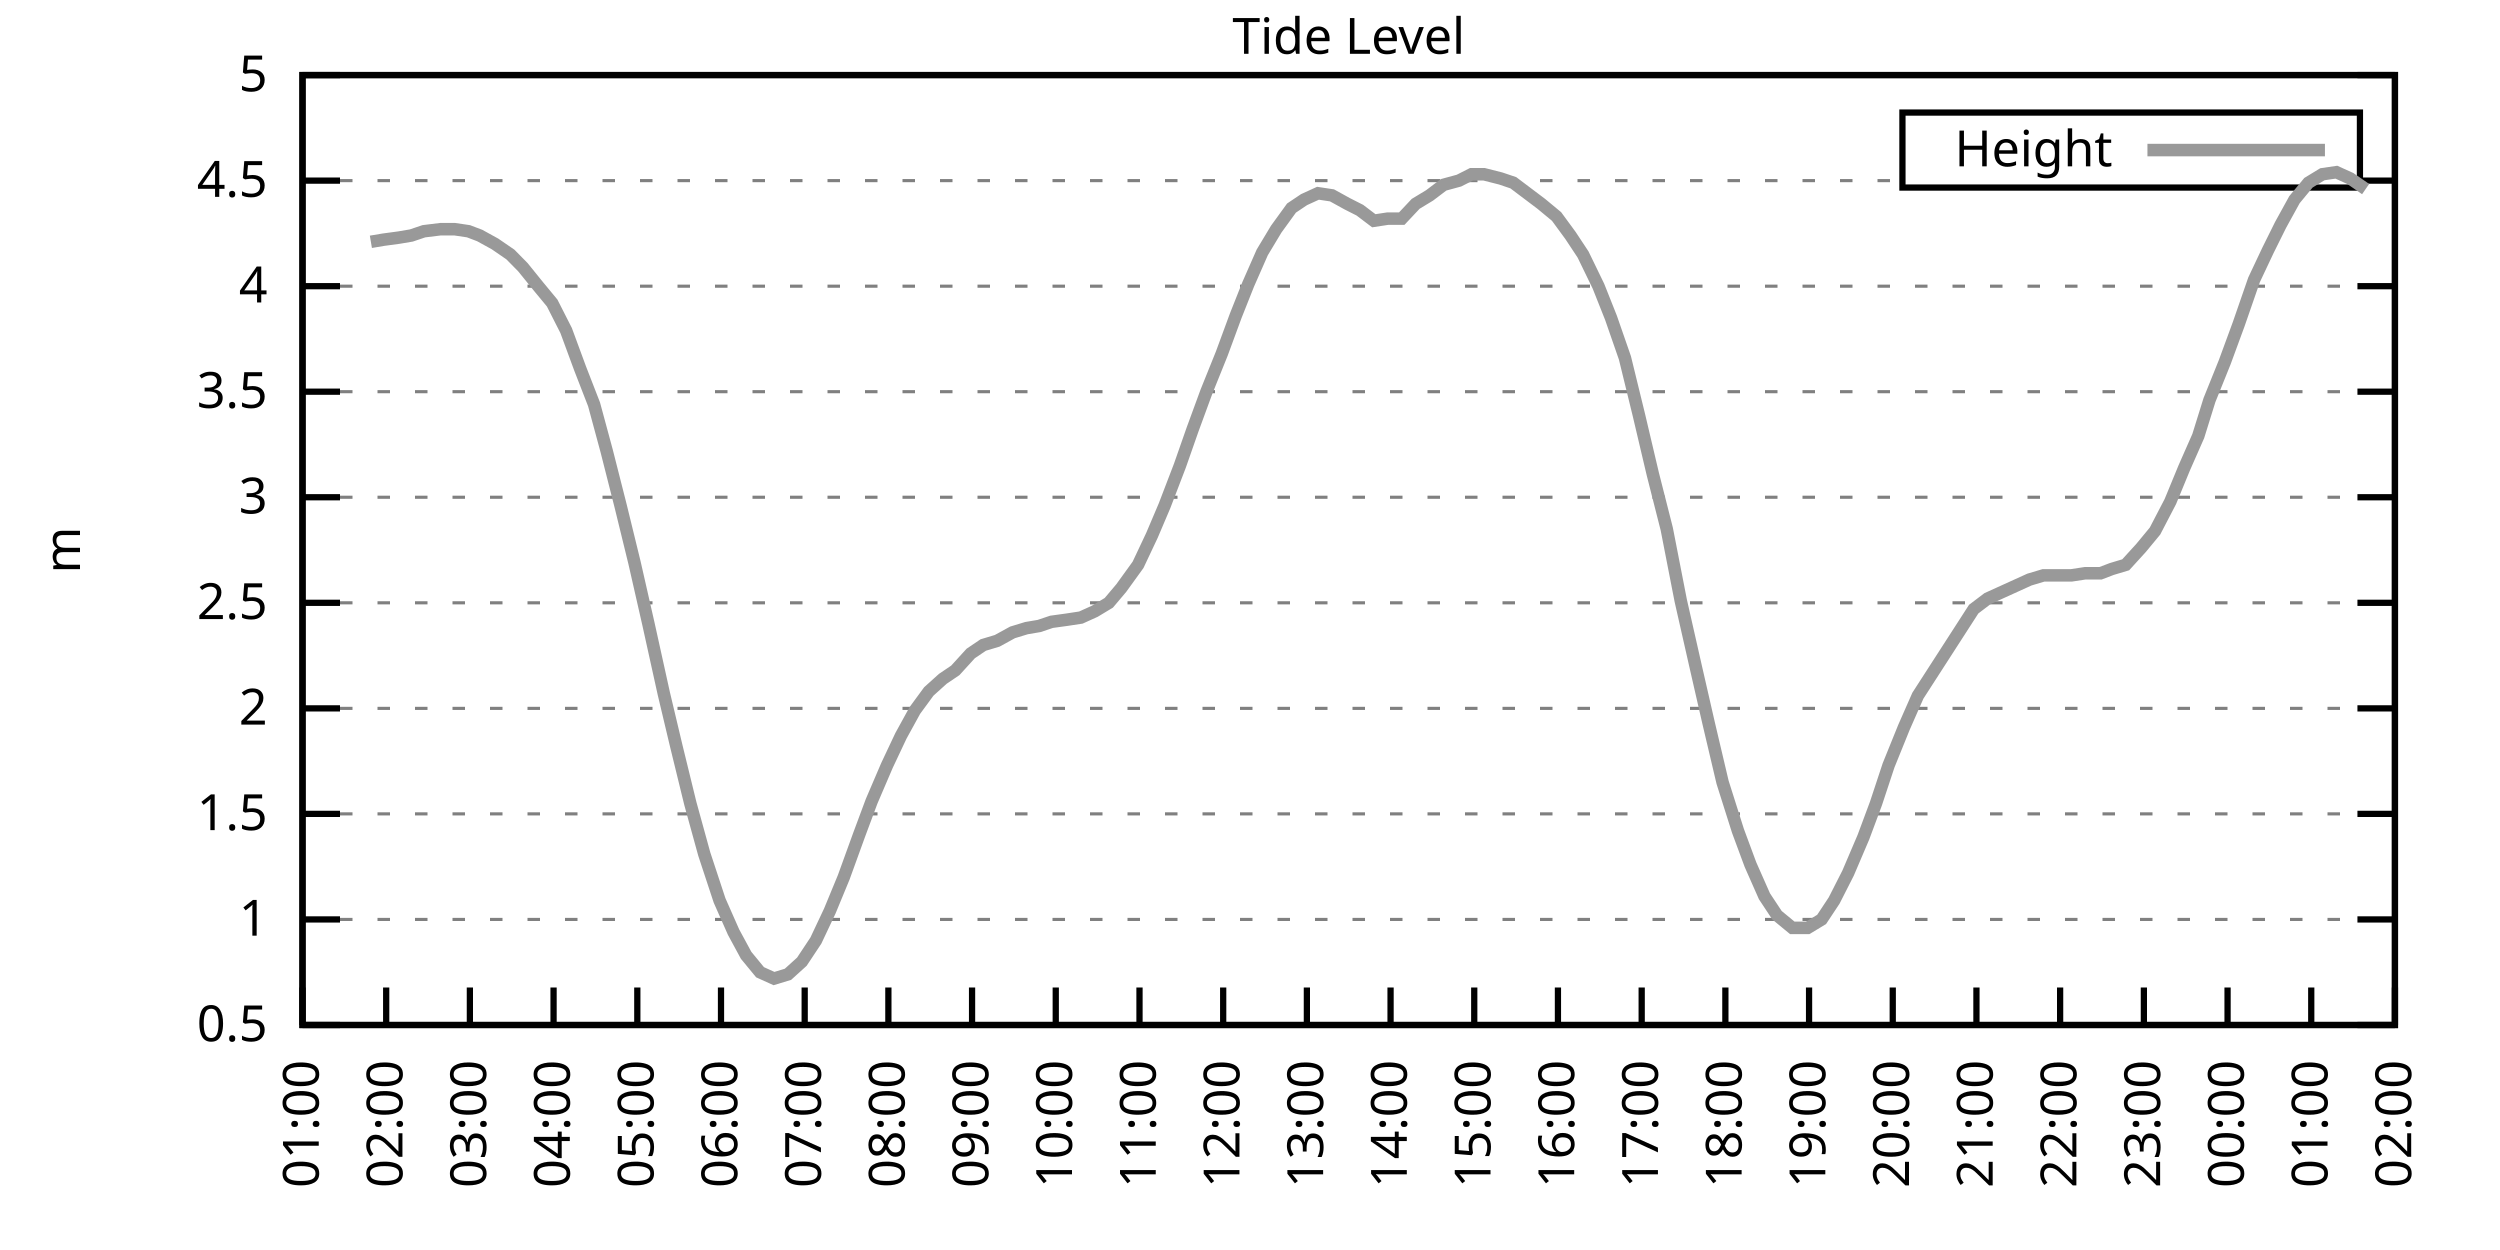
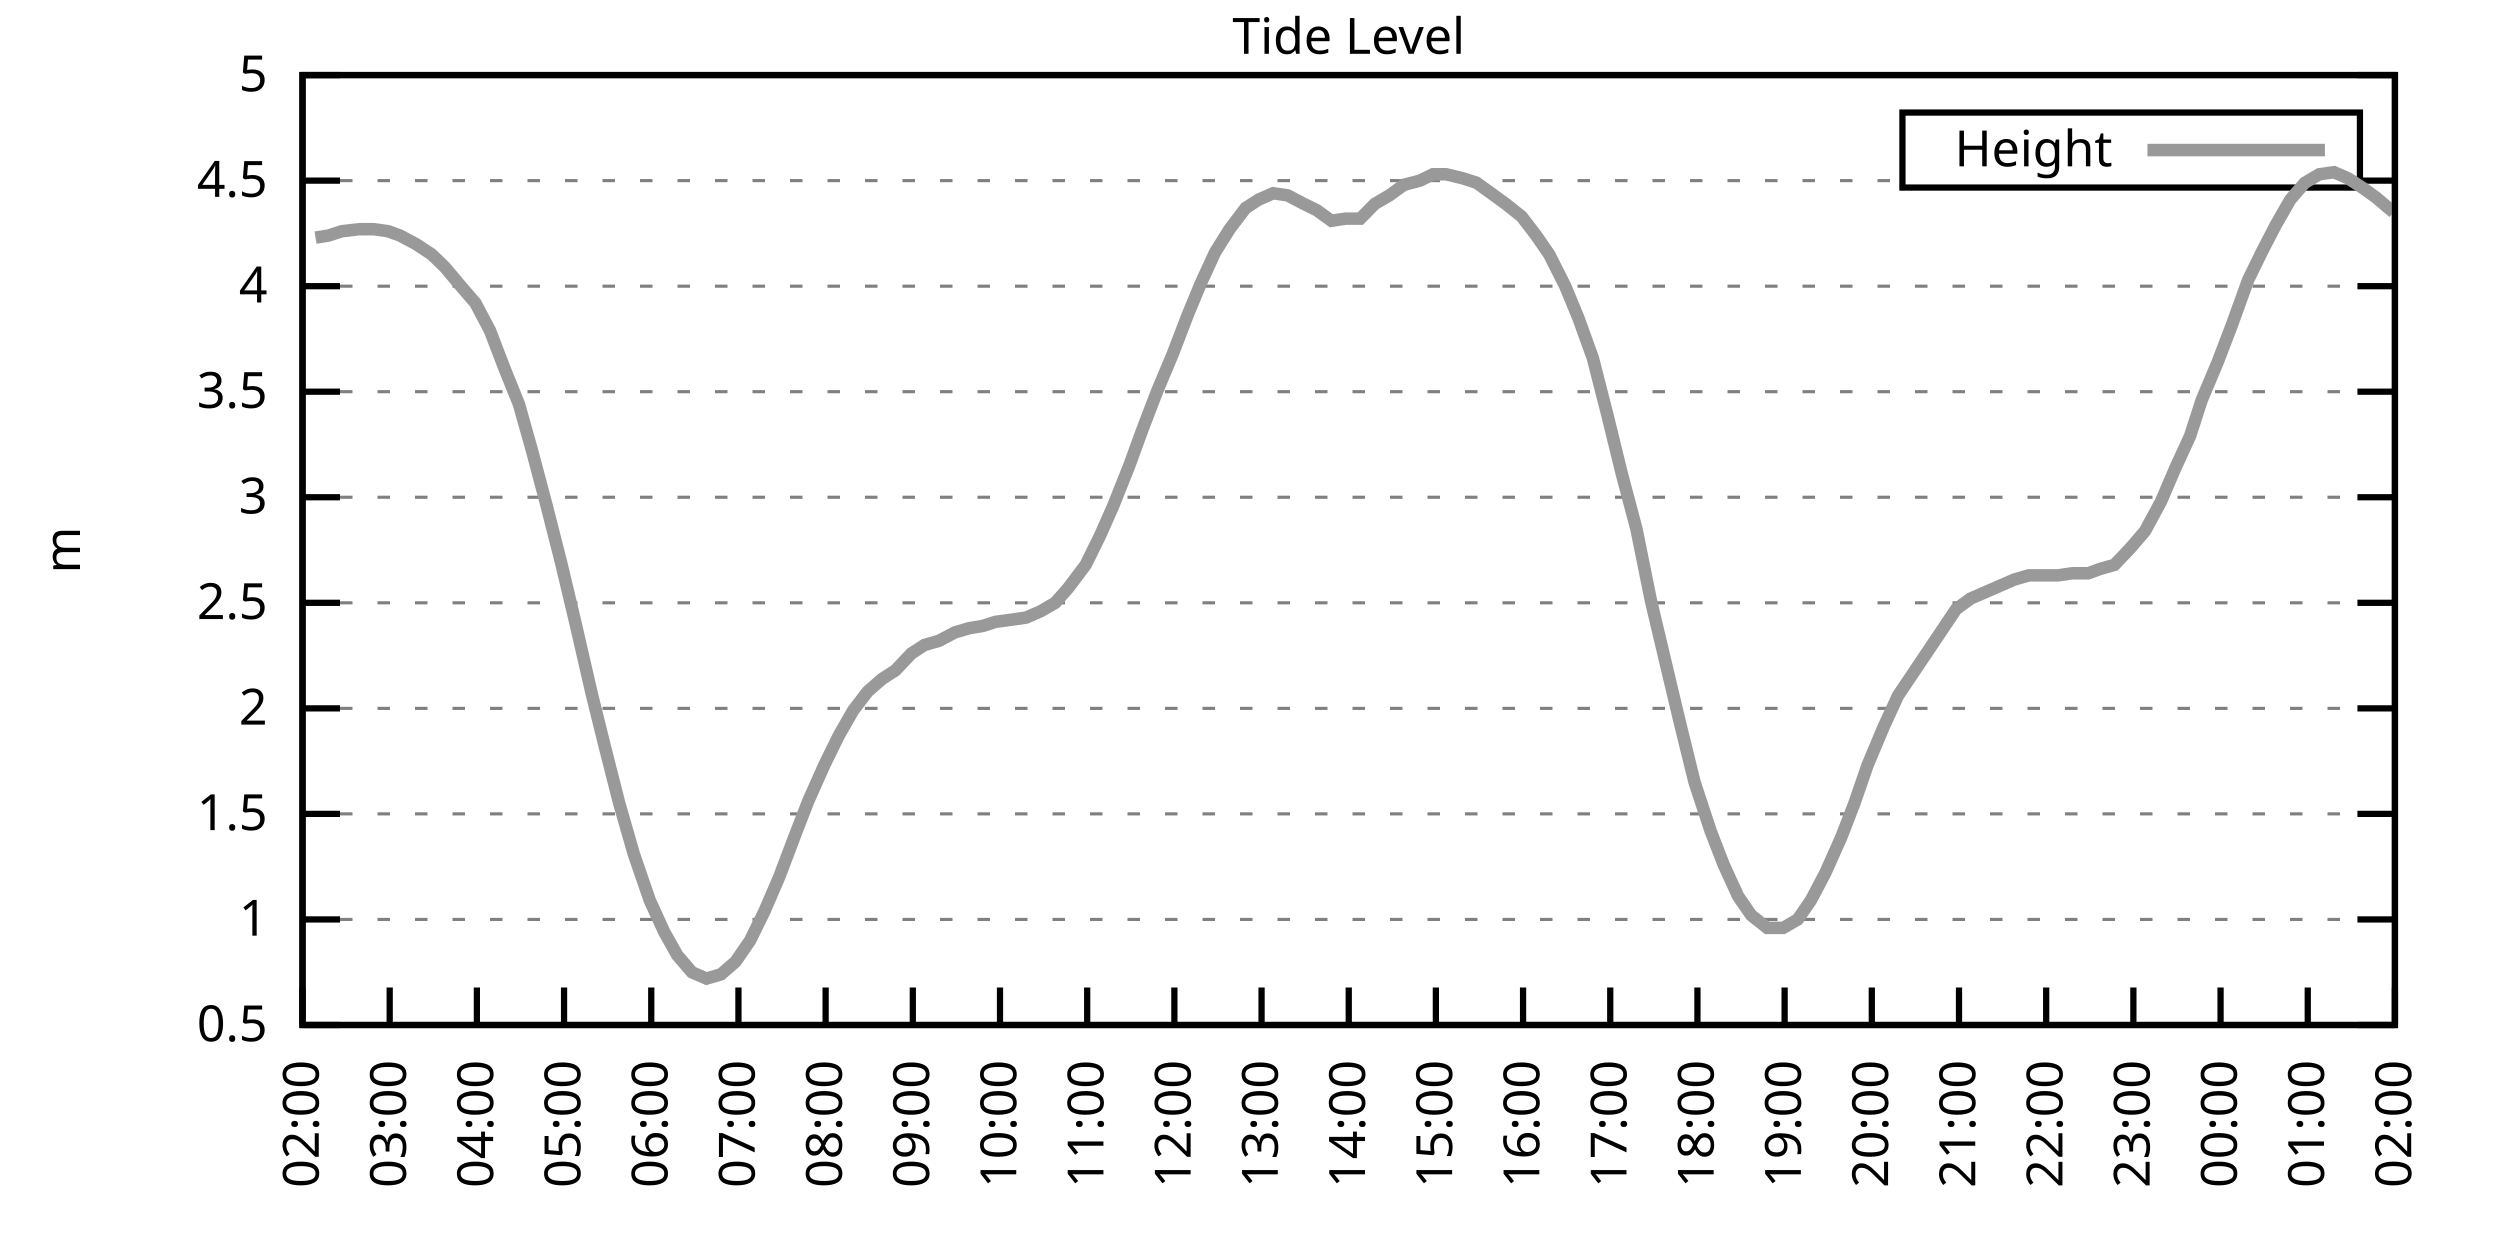
<svg xmlns="http://www.w3.org/2000/svg" xmlns:xlink="http://www.w3.org/1999/xlink" width="400" height="200" viewBox="0 0 400 200">
  <g id="gnuplot_canvas">
    <rect x="0" y="0" width="400" height="200" fill="none" />
    <defs>
      <circle id="gpDot" r="0.5" stroke-width="0.5" stroke="currentColor" />
      <path id="gpPt0" stroke-width="0.333" stroke="currentColor" d="M-1,0 h2 M0,-1 v2" />
      <path id="gpPt1" stroke-width="0.333" stroke="currentColor" d="M-1,-1 L1,1 M1,-1 L-1,1" />
      <path id="gpPt2" stroke-width="0.333" stroke="currentColor" d="M-1,0 L1,0 M0,-1 L0,1 M-1,-1 L1,1 M-1,1 L1,-1" />
      <rect id="gpPt3" stroke-width="0.333" stroke="currentColor" x="-1" y="-1" width="2" height="2" />
      <rect id="gpPt4" stroke-width="0.333" stroke="currentColor" fill="currentColor" x="-1" y="-1" width="2" height="2" />
      <circle id="gpPt5" stroke-width="0.333" stroke="currentColor" cx="0" cy="0" r="1" />
      <use xlink:href="#gpPt5" id="gpPt6" fill="currentColor" stroke="none" />
      <path id="gpPt7" stroke-width="0.333" stroke="currentColor" d="M0,-1.33 L-1.33,0.67 L1.33,0.67 z" />
      <use xlink:href="#gpPt7" id="gpPt8" fill="currentColor" stroke="none" />
      <use xlink:href="#gpPt7" id="gpPt9" stroke="currentColor" transform="rotate(180)" />
      <use xlink:href="#gpPt9" id="gpPt10" fill="currentColor" stroke="none" />
      <use xlink:href="#gpPt3" id="gpPt11" stroke="currentColor" transform="rotate(45)" />
      <use xlink:href="#gpPt11" id="gpPt12" fill="currentColor" stroke="none" />
      <path id="gpPt13" stroke-width="0.333" stroke="currentColor" d="M0,1.330 L1.265,0.411 L0.782,-1.067 L-0.782,-1.076 L-1.265,0.411 z" />
      <use xlink:href="#gpPt13" id="gpPt14" fill="currentColor" stroke="none" />
      <filter id="textbox" filterUnits="objectBoundingBox" x="0" y="0" height="1" width="1">
        <feFlood flood-color="white" flood-opacity="1" result="bgnd" />
        <feComposite in="SourceGraphic" in2="bgnd" operator="atop" />
      </filter>
      <filter id="greybox" filterUnits="objectBoundingBox" x="0" y="0" height="1" width="1">
        <feFlood flood-color="lightgrey" flood-opacity="1" result="grey" />
        <feComposite in="SourceGraphic" in2="grey" operator="atop" />
      </filter>
    </defs>
    <g fill="none" color="white" stroke="currentColor" stroke-width="1.00" stroke-linecap="butt" stroke-linejoin="miter">
</g>
    <g fill="none" color="black" stroke="currentColor" stroke-width="1.00" stroke-linecap="butt" stroke-linejoin="miter">
      <g stroke="none" shape-rendering="crispEdges">
        <polygon fill="rgb(255, 255, 255)" points="48.40,164.00 383.18,164.00 383.18,12.02 48.40,12.02 " />
      </g>
    </g>
    <g fill="none" color="black" stroke="currentColor" stroke-width="1.00" stroke-linecap="butt" stroke-linejoin="miter">
</g>
    <g fill="none" color="black" stroke="black" stroke-width="0.50" stroke-linecap="butt" stroke-linejoin="miter">
</g>
    <g fill="none" color="gray" stroke="currentColor" stroke-width="0.50" stroke-linecap="butt" stroke-linejoin="miter">
      <path stroke="gray" stroke-dasharray="2,4" class="gridline" d="M48.40,164.00 L383.19,164.00  " />
    </g>
    <g fill="none" color="gray" stroke="gray" stroke-width="1.00" stroke-linecap="butt" stroke-linejoin="miter">
</g>
    <g fill="none" color="black" stroke="currentColor" stroke-width="1.00" stroke-linecap="butt" stroke-linejoin="miter">
      <path stroke="black" d="M48.40,164.00 L54.40,164.00 M383.19,164.00 L377.19,164.00  " />
      <g transform="translate(42.80,166.60)" stroke="none" fill="black" font-family="Sans" font-size="8.00" text-anchor="end">
        <text>
          <tspan font-family="Sans"> 0.5</tspan>
        </text>
      </g>
    </g>
    <g fill="none" color="black" stroke="currentColor" stroke-width="1.00" stroke-linecap="butt" stroke-linejoin="miter">
</g>
    <g fill="none" color="black" stroke="black" stroke-width="0.50" stroke-linecap="butt" stroke-linejoin="miter">
</g>
    <g fill="none" color="gray" stroke="currentColor" stroke-width="0.50" stroke-linecap="butt" stroke-linejoin="miter">
      <path stroke="gray" stroke-dasharray="2,4" class="gridline" d="M48.40,147.11 L383.19,147.11  " />
    </g>
    <g fill="none" color="gray" stroke="gray" stroke-width="1.00" stroke-linecap="butt" stroke-linejoin="miter">
</g>
    <g fill="none" color="black" stroke="currentColor" stroke-width="1.00" stroke-linecap="butt" stroke-linejoin="miter">
      <path stroke="black" d="M48.40,147.11 L54.40,147.11 M383.19,147.11 L377.19,147.11  " />
      <g transform="translate(42.80,149.71)" stroke="none" fill="black" font-family="Sans" font-size="8.00" text-anchor="end">
        <text>
          <tspan font-family="Sans"> 1</tspan>
        </text>
      </g>
    </g>
    <g fill="none" color="black" stroke="currentColor" stroke-width="1.00" stroke-linecap="butt" stroke-linejoin="miter">
</g>
    <g fill="none" color="black" stroke="black" stroke-width="0.50" stroke-linecap="butt" stroke-linejoin="miter">
</g>
    <g fill="none" color="gray" stroke="currentColor" stroke-width="0.50" stroke-linecap="butt" stroke-linejoin="miter">
      <path stroke="gray" stroke-dasharray="2,4" class="gridline" d="M48.40,130.22 L383.19,130.22  " />
    </g>
    <g fill="none" color="gray" stroke="gray" stroke-width="1.00" stroke-linecap="butt" stroke-linejoin="miter">
</g>
    <g fill="none" color="black" stroke="currentColor" stroke-width="1.00" stroke-linecap="butt" stroke-linejoin="miter">
      <path stroke="black" d="M48.40,130.22 L54.40,130.22 M383.19,130.22 L377.19,130.22  " />
      <g transform="translate(42.80,132.82)" stroke="none" fill="black" font-family="Sans" font-size="8.00" text-anchor="end">
        <text>
          <tspan font-family="Sans"> 1.5</tspan>
        </text>
      </g>
    </g>
    <g fill="none" color="black" stroke="currentColor" stroke-width="1.00" stroke-linecap="butt" stroke-linejoin="miter">
</g>
    <g fill="none" color="black" stroke="black" stroke-width="0.50" stroke-linecap="butt" stroke-linejoin="miter">
</g>
    <g fill="none" color="gray" stroke="currentColor" stroke-width="0.50" stroke-linecap="butt" stroke-linejoin="miter">
      <path stroke="gray" stroke-dasharray="2,4" class="gridline" d="M48.40,113.34 L383.19,113.34  " />
    </g>
    <g fill="none" color="gray" stroke="gray" stroke-width="1.00" stroke-linecap="butt" stroke-linejoin="miter">
</g>
    <g fill="none" color="black" stroke="currentColor" stroke-width="1.00" stroke-linecap="butt" stroke-linejoin="miter">
      <path stroke="black" d="M48.40,113.34 L54.40,113.34 M383.19,113.34 L377.19,113.34  " />
      <g transform="translate(42.80,115.94)" stroke="none" fill="black" font-family="Sans" font-size="8.00" text-anchor="end">
        <text>
          <tspan font-family="Sans"> 2</tspan>
        </text>
      </g>
    </g>
    <g fill="none" color="black" stroke="currentColor" stroke-width="1.00" stroke-linecap="butt" stroke-linejoin="miter">
</g>
    <g fill="none" color="black" stroke="black" stroke-width="0.50" stroke-linecap="butt" stroke-linejoin="miter">
</g>
    <g fill="none" color="gray" stroke="currentColor" stroke-width="0.50" stroke-linecap="butt" stroke-linejoin="miter">
      <path stroke="gray" stroke-dasharray="2,4" class="gridline" d="M48.40,96.45 L383.19,96.45  " />
    </g>
    <g fill="none" color="gray" stroke="gray" stroke-width="1.00" stroke-linecap="butt" stroke-linejoin="miter">
</g>
    <g fill="none" color="black" stroke="currentColor" stroke-width="1.00" stroke-linecap="butt" stroke-linejoin="miter">
      <path stroke="black" d="M48.40,96.45 L54.40,96.45 M383.19,96.45 L377.19,96.45  " />
      <g transform="translate(42.80,99.05)" stroke="none" fill="black" font-family="Sans" font-size="8.00" text-anchor="end">
        <text>
          <tspan font-family="Sans"> 2.5</tspan>
        </text>
      </g>
    </g>
    <g fill="none" color="black" stroke="currentColor" stroke-width="1.00" stroke-linecap="butt" stroke-linejoin="miter">
</g>
    <g fill="none" color="black" stroke="black" stroke-width="0.50" stroke-linecap="butt" stroke-linejoin="miter">
</g>
    <g fill="none" color="gray" stroke="currentColor" stroke-width="0.50" stroke-linecap="butt" stroke-linejoin="miter">
      <path stroke="gray" stroke-dasharray="2,4" class="gridline" d="M48.40,79.56 L383.19,79.56  " />
    </g>
    <g fill="none" color="gray" stroke="gray" stroke-width="1.00" stroke-linecap="butt" stroke-linejoin="miter">
</g>
    <g fill="none" color="black" stroke="currentColor" stroke-width="1.00" stroke-linecap="butt" stroke-linejoin="miter">
      <path stroke="black" d="M48.40,79.56 L54.40,79.56 M383.19,79.56 L377.19,79.56  " />
      <g transform="translate(42.80,82.16)" stroke="none" fill="black" font-family="Sans" font-size="8.00" text-anchor="end">
        <text>
          <tspan font-family="Sans"> 3</tspan>
        </text>
      </g>
    </g>
    <g fill="none" color="black" stroke="currentColor" stroke-width="1.00" stroke-linecap="butt" stroke-linejoin="miter">
</g>
    <g fill="none" color="black" stroke="black" stroke-width="0.50" stroke-linecap="butt" stroke-linejoin="miter">
</g>
    <g fill="none" color="gray" stroke="currentColor" stroke-width="0.50" stroke-linecap="butt" stroke-linejoin="miter">
      <path stroke="gray" stroke-dasharray="2,4" class="gridline" d="M48.40,62.67 L383.19,62.67  " />
    </g>
    <g fill="none" color="gray" stroke="gray" stroke-width="1.00" stroke-linecap="butt" stroke-linejoin="miter">
</g>
    <g fill="none" color="black" stroke="currentColor" stroke-width="1.00" stroke-linecap="butt" stroke-linejoin="miter">
      <path stroke="black" d="M48.40,62.67 L54.40,62.67 M383.19,62.67 L377.19,62.67  " />
      <g transform="translate(42.80,65.27)" stroke="none" fill="black" font-family="Sans" font-size="8.00" text-anchor="end">
        <text>
          <tspan font-family="Sans"> 3.5</tspan>
        </text>
      </g>
    </g>
    <g fill="none" color="black" stroke="currentColor" stroke-width="1.00" stroke-linecap="butt" stroke-linejoin="miter">
</g>
    <g fill="none" color="black" stroke="black" stroke-width="0.50" stroke-linecap="butt" stroke-linejoin="miter">
</g>
    <g fill="none" color="gray" stroke="currentColor" stroke-width="0.50" stroke-linecap="butt" stroke-linejoin="miter">
      <path stroke="gray" stroke-dasharray="2,4" class="gridline" d="M48.40,45.79 L383.19,45.79  " />
    </g>
    <g fill="none" color="gray" stroke="gray" stroke-width="1.00" stroke-linecap="butt" stroke-linejoin="miter">
</g>
    <g fill="none" color="black" stroke="currentColor" stroke-width="1.00" stroke-linecap="butt" stroke-linejoin="miter">
      <path stroke="black" d="M48.40,45.79 L54.40,45.79 M383.19,45.79 L377.19,45.79  " />
      <g transform="translate(42.80,48.39)" stroke="none" fill="black" font-family="Sans" font-size="8.00" text-anchor="end">
        <text>
          <tspan font-family="Sans"> 4</tspan>
        </text>
      </g>
    </g>
    <g fill="none" color="black" stroke="currentColor" stroke-width="1.00" stroke-linecap="butt" stroke-linejoin="miter">
</g>
    <g fill="none" color="black" stroke="black" stroke-width="0.50" stroke-linecap="butt" stroke-linejoin="miter">
</g>
    <g fill="none" color="gray" stroke="currentColor" stroke-width="0.50" stroke-linecap="butt" stroke-linejoin="miter">
      <path stroke="gray" stroke-dasharray="2,4" class="gridline" d="M48.40,28.90 L304.39,28.90 M377.59,28.90 L383.19,28.90  " />
    </g>
    <g fill="none" color="gray" stroke="gray" stroke-width="1.00" stroke-linecap="butt" stroke-linejoin="miter">
</g>
    <g fill="none" color="black" stroke="currentColor" stroke-width="1.00" stroke-linecap="butt" stroke-linejoin="miter">
      <path stroke="black" d="M48.40,28.90 L54.40,28.90 M383.19,28.90 L377.19,28.90  " />
      <g transform="translate(42.80,31.50)" stroke="none" fill="black" font-family="Sans" font-size="8.00" text-anchor="end">
        <text>
          <tspan font-family="Sans"> 4.5</tspan>
        </text>
      </g>
    </g>
    <g fill="none" color="black" stroke="currentColor" stroke-width="1.00" stroke-linecap="butt" stroke-linejoin="miter">
</g>
    <g fill="none" color="black" stroke="black" stroke-width="0.50" stroke-linecap="butt" stroke-linejoin="miter">
</g>
    <g fill="none" color="gray" stroke="currentColor" stroke-width="0.50" stroke-linecap="butt" stroke-linejoin="miter">
      <path stroke="gray" stroke-dasharray="2,4" class="gridline" d="M48.40,12.01 L383.19,12.01  " />
    </g>
    <g fill="none" color="gray" stroke="gray" stroke-width="1.00" stroke-linecap="butt" stroke-linejoin="miter">
</g>
    <g fill="none" color="black" stroke="currentColor" stroke-width="1.00" stroke-linecap="butt" stroke-linejoin="miter">
      <path stroke="black" d="M48.40,12.01 L54.40,12.01 M383.19,12.01 L377.19,12.01  " />
      <g transform="translate(42.80,14.61)" stroke="none" fill="black" font-family="Sans" font-size="8.00" text-anchor="end">
        <text>
          <tspan font-family="Sans"> 5</tspan>
        </text>
      </g>
    </g>
    <g fill="none" color="black" stroke="currentColor" stroke-width="1.00" stroke-linecap="butt" stroke-linejoin="miter">
      <path stroke="black" d="M48.40,164.00 L48.40,158.00  " />
      <g transform="translate(51.00,169.60) rotate(270.00)" stroke="none" fill="black" font-family="Sans" font-size="8.00" text-anchor="end">
        <text>
-           <tspan font-family="Sans">01:00</tspan>
-         </text>
-       </g>
-     </g>
-     <g fill="none" color="black" stroke="currentColor" stroke-width="1.00" stroke-linecap="butt" stroke-linejoin="miter">
-       <path stroke="black" d="M61.79,164.00 L61.79,158.00  " />
-       <g transform="translate(64.39,169.60) rotate(270.00)" stroke="none" fill="black" font-family="Sans" font-size="8.00" text-anchor="end">
-         <text>
          <tspan font-family="Sans">02:00</tspan>
        </text>
      </g>
    </g>
    <g fill="none" color="black" stroke="currentColor" stroke-width="1.00" stroke-linecap="butt" stroke-linejoin="miter">
-       <path stroke="black" d="M75.18,164.00 L75.18,158.00  " />
-       <g transform="translate(77.78,169.60) rotate(270.00)" stroke="none" fill="black" font-family="Sans" font-size="8.00" text-anchor="end">
+       <path stroke="black" d="M62.35,164.00 L62.35,158.00  " />
+       <g transform="translate(64.95,169.60) rotate(270.00)" stroke="none" fill="black" font-family="Sans" font-size="8.00" text-anchor="end">
        <text>
          <tspan font-family="Sans">03:00</tspan>
        </text>
      </g>
    </g>
    <g fill="none" color="black" stroke="currentColor" stroke-width="1.00" stroke-linecap="butt" stroke-linejoin="miter">
-       <path stroke="black" d="M88.57,164.00 L88.57,158.00  " />
-       <g transform="translate(91.17,169.60) rotate(270.00)" stroke="none" fill="black" font-family="Sans" font-size="8.00" text-anchor="end">
+       <path stroke="black" d="M76.30,164.00 L76.30,158.00  " />
+       <g transform="translate(78.90,169.60) rotate(270.00)" stroke="none" fill="black" font-family="Sans" font-size="8.00" text-anchor="end">
        <text>
          <tspan font-family="Sans">04:00</tspan>
        </text>
      </g>
    </g>
    <g fill="none" color="black" stroke="currentColor" stroke-width="1.00" stroke-linecap="butt" stroke-linejoin="miter">
-       <path stroke="black" d="M101.97,164.00 L101.97,158.00  " />
-       <g transform="translate(104.57,169.60) rotate(270.00)" stroke="none" fill="black" font-family="Sans" font-size="8.00" text-anchor="end">
+       <path stroke="black" d="M90.25,164.00 L90.25,158.00  " />
+       <g transform="translate(92.85,169.60) rotate(270.00)" stroke="none" fill="black" font-family="Sans" font-size="8.00" text-anchor="end">
        <text>
          <tspan font-family="Sans">05:00</tspan>
        </text>
      </g>
    </g>
    <g fill="none" color="black" stroke="currentColor" stroke-width="1.00" stroke-linecap="butt" stroke-linejoin="miter">
-       <path stroke="black" d="M115.36,164.00 L115.36,158.00  " />
-       <g transform="translate(117.96,169.60) rotate(270.00)" stroke="none" fill="black" font-family="Sans" font-size="8.00" text-anchor="end">
+       <path stroke="black" d="M104.20,164.00 L104.20,158.00  " />
+       <g transform="translate(106.80,169.60) rotate(270.00)" stroke="none" fill="black" font-family="Sans" font-size="8.00" text-anchor="end">
        <text>
          <tspan font-family="Sans">06:00</tspan>
        </text>
      </g>
    </g>
    <g fill="none" color="black" stroke="currentColor" stroke-width="1.00" stroke-linecap="butt" stroke-linejoin="miter">
-       <path stroke="black" d="M128.75,164.00 L128.75,158.00  " />
-       <g transform="translate(131.35,169.60) rotate(270.00)" stroke="none" fill="black" font-family="Sans" font-size="8.00" text-anchor="end">
+       <path stroke="black" d="M118.15,164.00 L118.15,158.00  " />
+       <g transform="translate(120.75,169.60) rotate(270.00)" stroke="none" fill="black" font-family="Sans" font-size="8.00" text-anchor="end">
        <text>
          <tspan font-family="Sans">07:00</tspan>
        </text>
      </g>
    </g>
    <g fill="none" color="black" stroke="currentColor" stroke-width="1.00" stroke-linecap="butt" stroke-linejoin="miter">
-       <path stroke="black" d="M142.14,164.00 L142.14,158.00  " />
-       <g transform="translate(144.74,169.60) rotate(270.00)" stroke="none" fill="black" font-family="Sans" font-size="8.00" text-anchor="end">
+       <path stroke="black" d="M132.10,164.00 L132.10,158.00  " />
+       <g transform="translate(134.70,169.60) rotate(270.00)" stroke="none" fill="black" font-family="Sans" font-size="8.00" text-anchor="end">
        <text>
          <tspan font-family="Sans">08:00</tspan>
        </text>
      </g>
    </g>
    <g fill="none" color="black" stroke="currentColor" stroke-width="1.00" stroke-linecap="butt" stroke-linejoin="miter">
-       <path stroke="black" d="M155.53,164.00 L155.53,158.00  " />
-       <g transform="translate(158.13,169.60) rotate(270.00)" stroke="none" fill="black" font-family="Sans" font-size="8.00" text-anchor="end">
+       <path stroke="black" d="M146.05,164.00 L146.05,158.00  " />
+       <g transform="translate(148.65,169.60) rotate(270.00)" stroke="none" fill="black" font-family="Sans" font-size="8.00" text-anchor="end">
        <text>
          <tspan font-family="Sans">09:00</tspan>
        </text>
      </g>
    </g>
    <g fill="none" color="black" stroke="currentColor" stroke-width="1.00" stroke-linecap="butt" stroke-linejoin="miter">
-       <path stroke="black" d="M168.92,164.00 L168.92,158.00  " />
-       <g transform="translate(171.52,169.60) rotate(270.00)" stroke="none" fill="black" font-family="Sans" font-size="8.00" text-anchor="end">
+       <path stroke="black" d="M160.00,164.00 L160.00,158.00  " />
+       <g transform="translate(162.60,169.60) rotate(270.00)" stroke="none" fill="black" font-family="Sans" font-size="8.00" text-anchor="end">
        <text>
          <tspan font-family="Sans">10:00</tspan>
        </text>
      </g>
    </g>
    <g fill="none" color="black" stroke="currentColor" stroke-width="1.00" stroke-linecap="butt" stroke-linejoin="miter">
-       <path stroke="black" d="M182.32,164.00 L182.32,158.00  " />
-       <g transform="translate(184.92,169.60) rotate(270.00)" stroke="none" fill="black" font-family="Sans" font-size="8.00" text-anchor="end">
+       <path stroke="black" d="M173.95,164.00 L173.95,158.00  " />
+       <g transform="translate(176.55,169.60) rotate(270.00)" stroke="none" fill="black" font-family="Sans" font-size="8.00" text-anchor="end">
        <text>
          <tspan font-family="Sans">11:00</tspan>
        </text>
      </g>
    </g>
    <g fill="none" color="black" stroke="currentColor" stroke-width="1.00" stroke-linecap="butt" stroke-linejoin="miter">
-       <path stroke="black" d="M195.71,164.00 L195.71,158.00  " />
-       <g transform="translate(198.31,169.60) rotate(270.00)" stroke="none" fill="black" font-family="Sans" font-size="8.00" text-anchor="end">
+       <path stroke="black" d="M187.90,164.00 L187.90,158.00  " />
+       <g transform="translate(190.50,169.60) rotate(270.00)" stroke="none" fill="black" font-family="Sans" font-size="8.00" text-anchor="end">
        <text>
          <tspan font-family="Sans">12:00</tspan>
        </text>
      </g>
    </g>
    <g fill="none" color="black" stroke="currentColor" stroke-width="1.00" stroke-linecap="butt" stroke-linejoin="miter">
-       <path stroke="black" d="M209.10,164.00 L209.10,158.00  " />
-       <g transform="translate(211.70,169.60) rotate(270.00)" stroke="none" fill="black" font-family="Sans" font-size="8.00" text-anchor="end">
+       <path stroke="black" d="M201.85,164.00 L201.85,158.00  " />
+       <g transform="translate(204.45,169.60) rotate(270.00)" stroke="none" fill="black" font-family="Sans" font-size="8.00" text-anchor="end">
        <text>
          <tspan font-family="Sans">13:00</tspan>
        </text>
      </g>
    </g>
    <g fill="none" color="black" stroke="currentColor" stroke-width="1.00" stroke-linecap="butt" stroke-linejoin="miter">
-       <path stroke="black" d="M222.49,164.00 L222.49,158.00  " />
-       <g transform="translate(225.09,169.60) rotate(270.00)" stroke="none" fill="black" font-family="Sans" font-size="8.00" text-anchor="end">
+       <path stroke="black" d="M215.80,164.00 L215.80,158.00  " />
+       <g transform="translate(218.40,169.60) rotate(270.00)" stroke="none" fill="black" font-family="Sans" font-size="8.00" text-anchor="end">
        <text>
          <tspan font-family="Sans">14:00</tspan>
        </text>
      </g>
    </g>
    <g fill="none" color="black" stroke="currentColor" stroke-width="1.00" stroke-linecap="butt" stroke-linejoin="miter">
-       <path stroke="black" d="M235.88,164.00 L235.88,158.00  " />
-       <g transform="translate(238.48,169.60) rotate(270.00)" stroke="none" fill="black" font-family="Sans" font-size="8.00" text-anchor="end">
+       <path stroke="black" d="M229.74,164.00 L229.74,158.00  " />
+       <g transform="translate(232.34,169.60) rotate(270.00)" stroke="none" fill="black" font-family="Sans" font-size="8.00" text-anchor="end">
        <text>
          <tspan font-family="Sans">15:00</tspan>
        </text>
      </g>
    </g>
    <g fill="none" color="black" stroke="currentColor" stroke-width="1.00" stroke-linecap="butt" stroke-linejoin="miter">
-       <path stroke="black" d="M249.27,164.00 L249.27,158.00  " />
-       <g transform="translate(251.87,169.60) rotate(270.00)" stroke="none" fill="black" font-family="Sans" font-size="8.00" text-anchor="end">
+       <path stroke="black" d="M243.69,164.00 L243.69,158.00  " />
+       <g transform="translate(246.29,169.60) rotate(270.00)" stroke="none" fill="black" font-family="Sans" font-size="8.00" text-anchor="end">
        <text>
          <tspan font-family="Sans">16:00</tspan>
        </text>
      </g>
    </g>
    <g fill="none" color="black" stroke="currentColor" stroke-width="1.00" stroke-linecap="butt" stroke-linejoin="miter">
-       <path stroke="black" d="M262.67,164.00 L262.67,158.00  " />
-       <g transform="translate(265.27,169.60) rotate(270.00)" stroke="none" fill="black" font-family="Sans" font-size="8.00" text-anchor="end">
+       <path stroke="black" d="M257.64,164.00 L257.64,158.00  " />
+       <g transform="translate(260.24,169.60) rotate(270.00)" stroke="none" fill="black" font-family="Sans" font-size="8.00" text-anchor="end">
        <text>
          <tspan font-family="Sans">17:00</tspan>
        </text>
      </g>
    </g>
    <g fill="none" color="black" stroke="currentColor" stroke-width="1.00" stroke-linecap="butt" stroke-linejoin="miter">
-       <path stroke="black" d="M276.06,164.00 L276.06,158.00  " />
-       <g transform="translate(278.66,169.60) rotate(270.00)" stroke="none" fill="black" font-family="Sans" font-size="8.00" text-anchor="end">
+       <path stroke="black" d="M271.59,164.00 L271.59,158.00  " />
+       <g transform="translate(274.19,169.60) rotate(270.00)" stroke="none" fill="black" font-family="Sans" font-size="8.00" text-anchor="end">
        <text>
          <tspan font-family="Sans">18:00</tspan>
        </text>
      </g>
    </g>
    <g fill="none" color="black" stroke="currentColor" stroke-width="1.00" stroke-linecap="butt" stroke-linejoin="miter">
-       <path stroke="black" d="M289.45,164.00 L289.45,158.00  " />
-       <g transform="translate(292.05,169.60) rotate(270.00)" stroke="none" fill="black" font-family="Sans" font-size="8.00" text-anchor="end">
+       <path stroke="black" d="M285.54,164.00 L285.54,158.00  " />
+       <g transform="translate(288.14,169.60) rotate(270.00)" stroke="none" fill="black" font-family="Sans" font-size="8.00" text-anchor="end">
        <text>
          <tspan font-family="Sans">19:00</tspan>
        </text>
      </g>
    </g>
    <g fill="none" color="black" stroke="currentColor" stroke-width="1.00" stroke-linecap="butt" stroke-linejoin="miter">
-       <path stroke="black" d="M302.84,164.00 L302.84,158.00  " />
-       <g transform="translate(305.44,169.60) rotate(270.00)" stroke="none" fill="black" font-family="Sans" font-size="8.00" text-anchor="end">
+       <path stroke="black" d="M299.49,164.00 L299.49,158.00  " />
+       <g transform="translate(302.09,169.60) rotate(270.00)" stroke="none" fill="black" font-family="Sans" font-size="8.00" text-anchor="end">
        <text>
          <tspan font-family="Sans">20:00</tspan>
        </text>
      </g>
    </g>
    <g fill="none" color="black" stroke="currentColor" stroke-width="1.00" stroke-linecap="butt" stroke-linejoin="miter">
-       <path stroke="black" d="M316.23,164.00 L316.23,158.00  " />
-       <g transform="translate(318.83,169.60) rotate(270.00)" stroke="none" fill="black" font-family="Sans" font-size="8.00" text-anchor="end">
+       <path stroke="black" d="M313.44,164.00 L313.44,158.00  " />
+       <g transform="translate(316.04,169.60) rotate(270.00)" stroke="none" fill="black" font-family="Sans" font-size="8.00" text-anchor="end">
        <text>
          <tspan font-family="Sans">21:00</tspan>
        </text>
      </g>
    </g>
    <g fill="none" color="black" stroke="currentColor" stroke-width="1.00" stroke-linecap="butt" stroke-linejoin="miter">
-       <path stroke="black" d="M329.62,164.00 L329.62,158.00  " />
-       <g transform="translate(332.22,169.60) rotate(270.00)" stroke="none" fill="black" font-family="Sans" font-size="8.00" text-anchor="end">
+       <path stroke="black" d="M327.39,164.00 L327.39,158.00  " />
+       <g transform="translate(329.99,169.60) rotate(270.00)" stroke="none" fill="black" font-family="Sans" font-size="8.00" text-anchor="end">
        <text>
          <tspan font-family="Sans">22:00</tspan>
        </text>
      </g>
    </g>
    <g fill="none" color="black" stroke="currentColor" stroke-width="1.00" stroke-linecap="butt" stroke-linejoin="miter">
-       <path stroke="black" d="M343.02,164.00 L343.02,158.00  " />
-       <g transform="translate(345.62,169.60) rotate(270.00)" stroke="none" fill="black" font-family="Sans" font-size="8.00" text-anchor="end">
+       <path stroke="black" d="M341.34,164.00 L341.34,158.00  " />
+       <g transform="translate(343.94,169.60) rotate(270.00)" stroke="none" fill="black" font-family="Sans" font-size="8.00" text-anchor="end">
        <text>
          <tspan font-family="Sans">23:00</tspan>
        </text>
      </g>
    </g>
    <g fill="none" color="black" stroke="currentColor" stroke-width="1.00" stroke-linecap="butt" stroke-linejoin="miter">
-       <path stroke="black" d="M356.41,164.00 L356.41,158.00  " />
-       <g transform="translate(359.01,169.60) rotate(270.00)" stroke="none" fill="black" font-family="Sans" font-size="8.00" text-anchor="end">
+       <path stroke="black" d="M355.29,164.00 L355.29,158.00  " />
+       <g transform="translate(357.89,169.60) rotate(270.00)" stroke="none" fill="black" font-family="Sans" font-size="8.00" text-anchor="end">
        <text>
          <tspan font-family="Sans">00:00</tspan>
        </text>
      </g>
    </g>
    <g fill="none" color="black" stroke="currentColor" stroke-width="1.00" stroke-linecap="butt" stroke-linejoin="miter">
-       <path stroke="black" d="M369.80,164.00 L369.80,158.00  " />
-       <g transform="translate(372.40,169.60) rotate(270.00)" stroke="none" fill="black" font-family="Sans" font-size="8.00" text-anchor="end">
+       <path stroke="black" d="M369.24,164.00 L369.24,158.00  " />
+       <g transform="translate(371.84,169.60) rotate(270.00)" stroke="none" fill="black" font-family="Sans" font-size="8.00" text-anchor="end">
        <text>
          <tspan font-family="Sans">01:00</tspan>
        </text>
      </g>
    </g>
    <g fill="none" color="black" stroke="currentColor" stroke-width="1.00" stroke-linecap="butt" stroke-linejoin="miter">
      <path stroke="black" d="M383.19,164.00 L383.19,158.00  " />
      <g transform="translate(385.79,169.60) rotate(270.00)" stroke="none" fill="black" font-family="Sans" font-size="8.00" text-anchor="end">
        <text>
          <tspan font-family="Sans">02:00</tspan>
        </text>
      </g>
    </g>
    <g fill="none" color="black" stroke="currentColor" stroke-width="1.00" stroke-linecap="butt" stroke-linejoin="miter">
</g>
    <g fill="none" color="black" stroke="currentColor" stroke-width="1.00" stroke-linecap="butt" stroke-linejoin="miter">
      <path stroke="black" d="M48.40,12.01 L48.40,164.00 L383.19,164.00 L383.19,12.01 L48.40,12.01 Z  " />
    </g>
    <g fill="none" color="black" stroke="currentColor" stroke-width="1.00" stroke-linecap="butt" stroke-linejoin="miter">
</g>
    <g fill="none" color="black" stroke="currentColor" stroke-width="1.00" stroke-linecap="butt" stroke-linejoin="miter">
      <path stroke="black" d="M304.39,30.01 L304.39,18.01 L377.59,18.01 L377.59,30.01 L304.39,30.01 Z  " />
    </g>
    <g id="Tide_level_plot_1">
      <g fill="none" color="white" stroke="black" stroke-width="2.00" stroke-linecap="butt" stroke-linejoin="miter">
</g>
      <g fill="none" color="black" stroke="currentColor" stroke-width="2.00" stroke-linecap="butt" stroke-linejoin="miter">
        <g transform="translate(337.99,26.61)" stroke="none" fill="black" font-family="Sans" font-size="8.00" text-anchor="end">
          <text>
            <tspan font-family="Sans">Height</tspan>
          </text>
        </g>
      </g>
      <g fill="none" color="black" stroke="currentColor" stroke-width="2.00" stroke-linecap="butt" stroke-linejoin="miter">
-         <path stroke="rgb(153, 153, 153)" d="M343.59,24.01 L371.99,24.01 M59.34,38.69 L61.35,38.35 L63.80,38.02 L65.81,37.68 L67.82,37.00 L70.50,36.67   L72.73,36.67 L74.96,37.00 L76.75,37.68 L79.20,39.03 L81.66,40.72 L83.66,42.75 L86.12,45.79 L88.35,48.49   L90.58,52.88 L92.82,58.96 L95.05,64.70 L97.06,72.13 L99.29,80.91 L101.52,90.03 L103.75,99.83 L106.21,110.97   L108.22,119.42 L110.45,128.54 L112.68,136.64 L115.13,144.07 L117.37,149.14 L119.38,152.85 L121.61,155.56 L123.84,156.57   L126.07,155.89 L128.30,153.87 L130.54,150.49 L132.77,145.76 L135.00,140.36 L137.45,133.60 L139.46,128.20 L141.92,122.46   L144.15,117.73 L146.38,113.67 L148.61,110.63 L150.85,108.61 L152.85,107.26 L155.31,104.56 L157.32,103.20 L159.55,102.53   L162.01,101.18 L164.24,100.50 L166.25,100.16 L168.25,99.49 L170.71,99.15 L172.94,98.81 L175.17,97.80 L177.41,96.45   L179.41,94.08 L182.09,90.37 L184.32,85.64 L186.33,80.91 L188.79,74.49 L190.80,68.75 L193.03,62.67 L195.48,56.59   L197.72,50.51 L199.73,45.45 L201.96,40.38 L204.19,36.67 L206.64,33.29 L208.65,31.94 L210.88,30.92 L213.12,31.26   L215.57,32.61 L217.58,33.63 L219.81,35.32 L222.04,34.98 L224.28,34.98 L226.51,32.61 L228.74,31.26 L230.97,29.57   L233.43,28.90 L235.44,27.88 L237.44,27.88 L240.12,28.56 L242.13,29.24 L244.36,30.92 L246.60,32.61 L249.05,34.64   L251.28,37.68 L253.29,40.72 L255.75,45.79 L257.76,50.85 L259.99,57.27 L262.22,66.39 L264.45,75.85 L266.68,84.63   L268.92,96.11 L271.37,106.92 L273.38,115.70 L275.61,125.16 L278.07,132.93 L280.07,138.33 L282.31,143.40 L284.32,146.44   L286.77,148.46 L289.23,148.46 L291.46,147.11 L293.47,144.07 L295.70,139.68 L298.15,133.94 L300.16,128.54 L302.17,122.46   L304.63,116.38 L306.86,111.31 L315.79,97.46 L318.02,95.77 L324.71,92.73 L326.95,92.06 L329.40,92.06 L331.41,92.06   L333.64,91.72 L336.10,91.72 L337.88,91.04 L340.11,90.37 L342.57,87.67 L344.80,84.97 L347.26,80.24 L349.49,74.83   L351.72,69.77 L353.51,64.02 L355.96,57.94 L358.19,51.87 L360.65,44.77 L362.88,40.04 L364.89,35.99 L367.12,31.94   L369.35,29.24 L371.58,27.88 L373.82,27.55 L376.05,28.56 L378.50,30.25  " />
+         <path stroke="rgb(153, 153, 153)" d="M343.59,24.01 L371.99,24.01 M50.49,38.02 L52.58,37.68 L54.68,37.00 L57.47,36.67 L59.79,36.67 L62.12,37.00   L63.98,37.68 L66.53,39.03 L69.09,40.72 L71.18,42.75 L73.74,45.79 L76.07,48.49 L78.39,52.88 L80.72,58.96   L83.04,64.70 L85.13,72.13 L87.46,80.91 L89.78,90.03 L92.11,99.83 L94.67,110.97 L96.76,119.42 L99.08,128.54   L101.41,136.64 L103.97,144.07 L106.29,149.14 L108.38,152.85 L110.71,155.56 L113.03,156.57 L115.36,155.89 L117.68,153.87   L120.01,150.49 L122.33,145.76 L124.66,140.36 L127.22,133.60 L129.31,128.20 L131.87,122.46 L134.19,117.73 L136.51,113.67   L138.84,110.63 L141.16,108.61 L143.26,107.26 L145.81,104.56 L147.91,103.20 L150.23,102.53 L152.79,101.18 L155.11,100.50   L157.21,100.16 L159.30,99.49 L161.86,99.15 L164.18,98.81 L166.51,97.80 L168.83,96.45 L170.92,94.08 L173.71,90.37   L176.04,85.64 L178.13,80.91 L180.69,74.49 L182.78,68.75 L185.11,62.67 L187.66,56.59 L189.99,50.51 L192.08,45.45   L194.41,40.38 L196.73,36.67 L199.29,33.29 L201.38,31.94 L203.71,30.92 L206.03,31.26 L208.59,32.61 L210.68,33.63   L213.01,35.32 L215.33,34.98 L217.65,34.98 L219.98,32.61 L222.30,31.26 L224.63,29.57 L227.19,28.90 L229.28,27.88   L231.37,27.88 L234.16,28.56 L236.25,29.24 L238.58,30.92 L240.90,32.61 L243.46,34.64 L245.79,37.68 L247.88,40.72   L250.44,45.79 L252.53,50.85 L254.85,57.27 L257.18,66.39 L259.50,75.85 L261.83,84.63 L264.15,96.11 L266.71,106.92   L268.80,115.70 L271.13,125.16 L273.69,132.93 L275.78,138.33 L278.10,143.40 L280.20,146.44 L282.75,148.46 L285.31,148.46   L287.64,147.11 L289.73,144.07 L292.05,139.68 L294.61,133.94 L296.70,128.54 L298.80,122.46 L301.35,116.38 L303.68,111.31   L312.98,97.46 L315.30,95.77 L322.28,92.73 L324.60,92.06 L327.16,92.06 L329.25,92.06 L331.58,91.72 L334.13,91.72   L335.99,91.04 L338.32,90.37 L340.88,87.67 L343.20,84.97 L345.76,80.24 L348.08,74.83 L350.41,69.77 L352.27,64.02   L354.83,57.94 L357.15,51.87 L359.71,44.77 L362.03,40.04 L364.13,35.99 L366.45,31.94 L368.78,29.24 L371.10,27.88   L373.43,27.55 L375.75,28.56 L378.31,30.25 L380.17,31.60 L382.96,33.96  " />
      </g>
    </g>
    <g fill="none" color="black" stroke="currentColor" stroke-width="2.00" stroke-linecap="butt" stroke-linejoin="miter">
</g>
    <g fill="none" color="black" stroke="black" stroke-width="1.00" stroke-linecap="butt" stroke-linejoin="miter">
</g>
    <g fill="none" color="black" stroke="currentColor" stroke-width="1.00" stroke-linecap="butt" stroke-linejoin="miter">
      <path stroke="black" d="M48.40,12.01 L48.40,164.00 L383.19,164.00 L383.19,12.01 L48.40,12.01 Z  " />
      <g transform="translate(12.80,88.01) rotate(270.00)" stroke="none" fill="black" font-family="Sans" font-size="8.00" text-anchor="middle">
        <text>
          <tspan font-family="Sans">m</tspan>
        </text>
      </g>
    </g>
    <g fill="none" color="black" stroke="currentColor" stroke-width="1.00" stroke-linecap="butt" stroke-linejoin="miter">
</g>
    <g fill="none" color="black" stroke="currentColor" stroke-width="1.00" stroke-linecap="butt" stroke-linejoin="miter">
      <g transform="translate(215.79,8.61)" stroke="none" fill="black" font-family="Sans" font-size="8.00" text-anchor="middle">
        <text>
          <tspan font-family="Sans">Tide Level</tspan>
        </text>
      </g>
    </g>
    <g fill="none" color="black" stroke="currentColor" stroke-width="1.00" stroke-linecap="butt" stroke-linejoin="miter">
</g>
  </g>
</svg>
